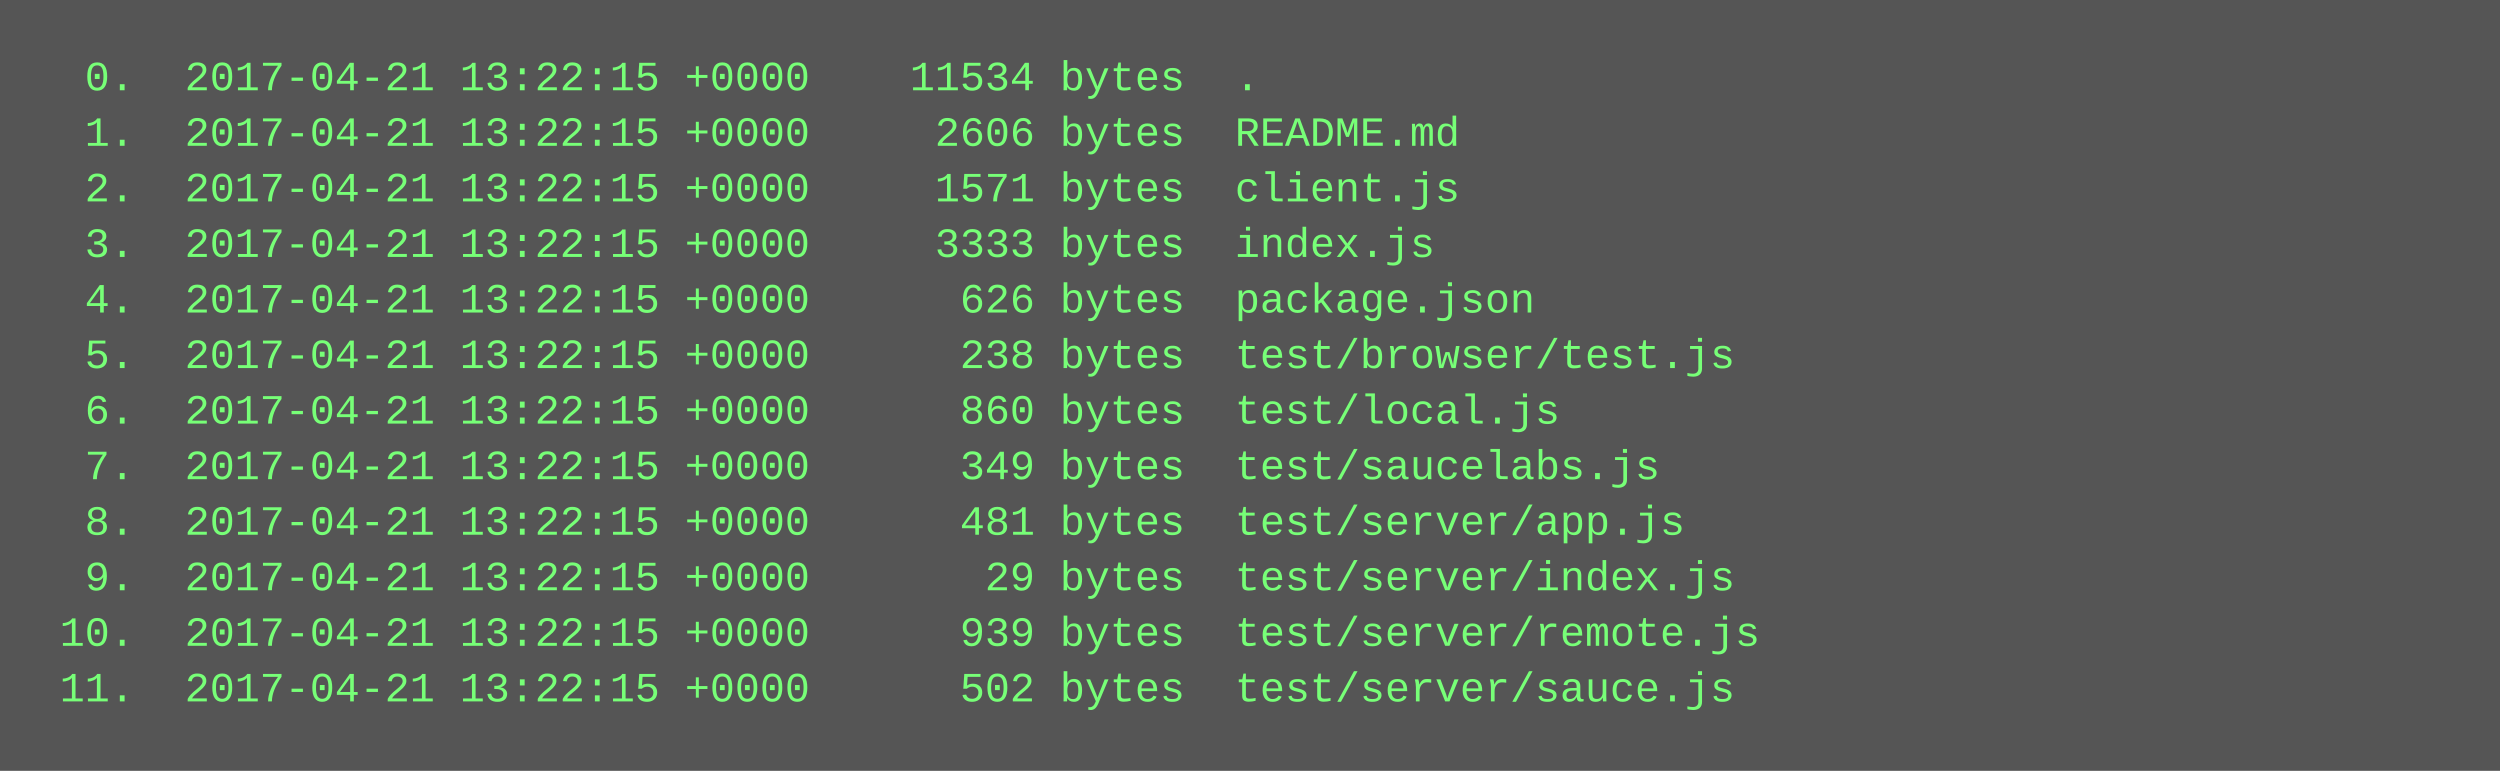
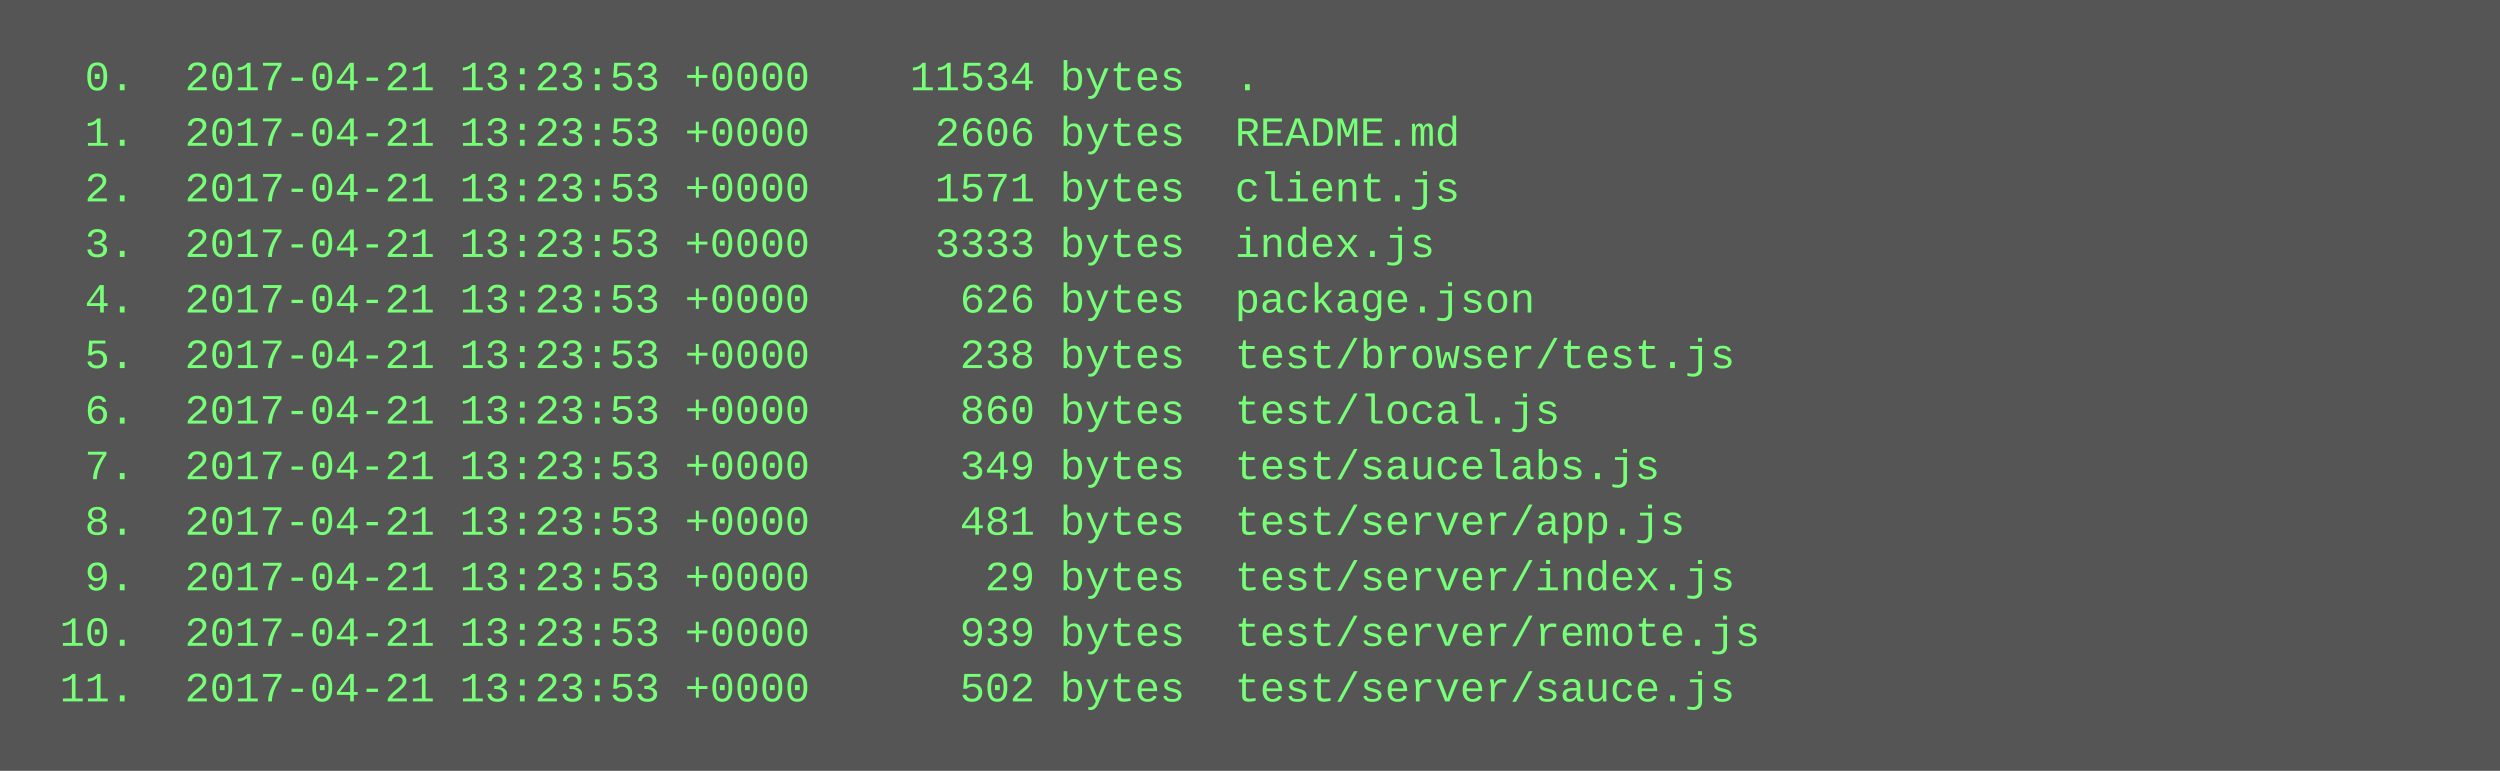
<svg xmlns="http://www.w3.org/2000/svg" height="222" width="720">
  <rect height="222" fill="#555" width="720" />
  <text fill="#7f7" font-family="Courier New" font-size="12" xml:space="preserve">
-     <tspan x="10" y="26">  0.  2017-04-21 13:22:15 +0000    11534 bytes  .</tspan>
-     <tspan x="10" y="42">  1.  2017-04-21 13:22:15 +0000     2606 bytes  README.md</tspan>
-     <tspan x="10" y="58">  2.  2017-04-21 13:22:15 +0000     1571 bytes  client.js</tspan>
-     <tspan x="10" y="74">  3.  2017-04-21 13:22:15 +0000     3333 bytes  index.js</tspan>
-     <tspan x="10" y="90">  4.  2017-04-21 13:22:15 +0000      626 bytes  package.json</tspan>
-     <tspan x="10" y="106">  5.  2017-04-21 13:22:15 +0000      238 bytes  test/browser/test.js</tspan>
-     <tspan x="10" y="122">  6.  2017-04-21 13:22:15 +0000      860 bytes  test/local.js</tspan>
-     <tspan x="10" y="138">  7.  2017-04-21 13:22:15 +0000      349 bytes  test/saucelabs.js</tspan>
-     <tspan x="10" y="154">  8.  2017-04-21 13:22:15 +0000      481 bytes  test/server/app.js</tspan>
-     <tspan x="10" y="170">  9.  2017-04-21 13:22:15 +0000       29 bytes  test/server/index.js</tspan>
-     <tspan x="10" y="186"> 10.  2017-04-21 13:22:15 +0000      939 bytes  test/server/remote.js</tspan>
-     <tspan x="10" y="202"> 11.  2017-04-21 13:22:15 +0000      502 bytes  test/server/sauce.js</tspan>
+     <tspan x="10" y="26">  0.  2017-04-21 13:23:53 +0000    11534 bytes  .</tspan>
+     <tspan x="10" y="42">  1.  2017-04-21 13:23:53 +0000     2606 bytes  README.md</tspan>
+     <tspan x="10" y="58">  2.  2017-04-21 13:23:53 +0000     1571 bytes  client.js</tspan>
+     <tspan x="10" y="74">  3.  2017-04-21 13:23:53 +0000     3333 bytes  index.js</tspan>
+     <tspan x="10" y="90">  4.  2017-04-21 13:23:53 +0000      626 bytes  package.json</tspan>
+     <tspan x="10" y="106">  5.  2017-04-21 13:23:53 +0000      238 bytes  test/browser/test.js</tspan>
+     <tspan x="10" y="122">  6.  2017-04-21 13:23:53 +0000      860 bytes  test/local.js</tspan>
+     <tspan x="10" y="138">  7.  2017-04-21 13:23:53 +0000      349 bytes  test/saucelabs.js</tspan>
+     <tspan x="10" y="154">  8.  2017-04-21 13:23:53 +0000      481 bytes  test/server/app.js</tspan>
+     <tspan x="10" y="170">  9.  2017-04-21 13:23:53 +0000       29 bytes  test/server/index.js</tspan>
+     <tspan x="10" y="186"> 10.  2017-04-21 13:23:53 +0000      939 bytes  test/server/remote.js</tspan>
+     <tspan x="10" y="202"> 11.  2017-04-21 13:23:53 +0000      502 bytes  test/server/sauce.js</tspan>
  </text>
</svg>
